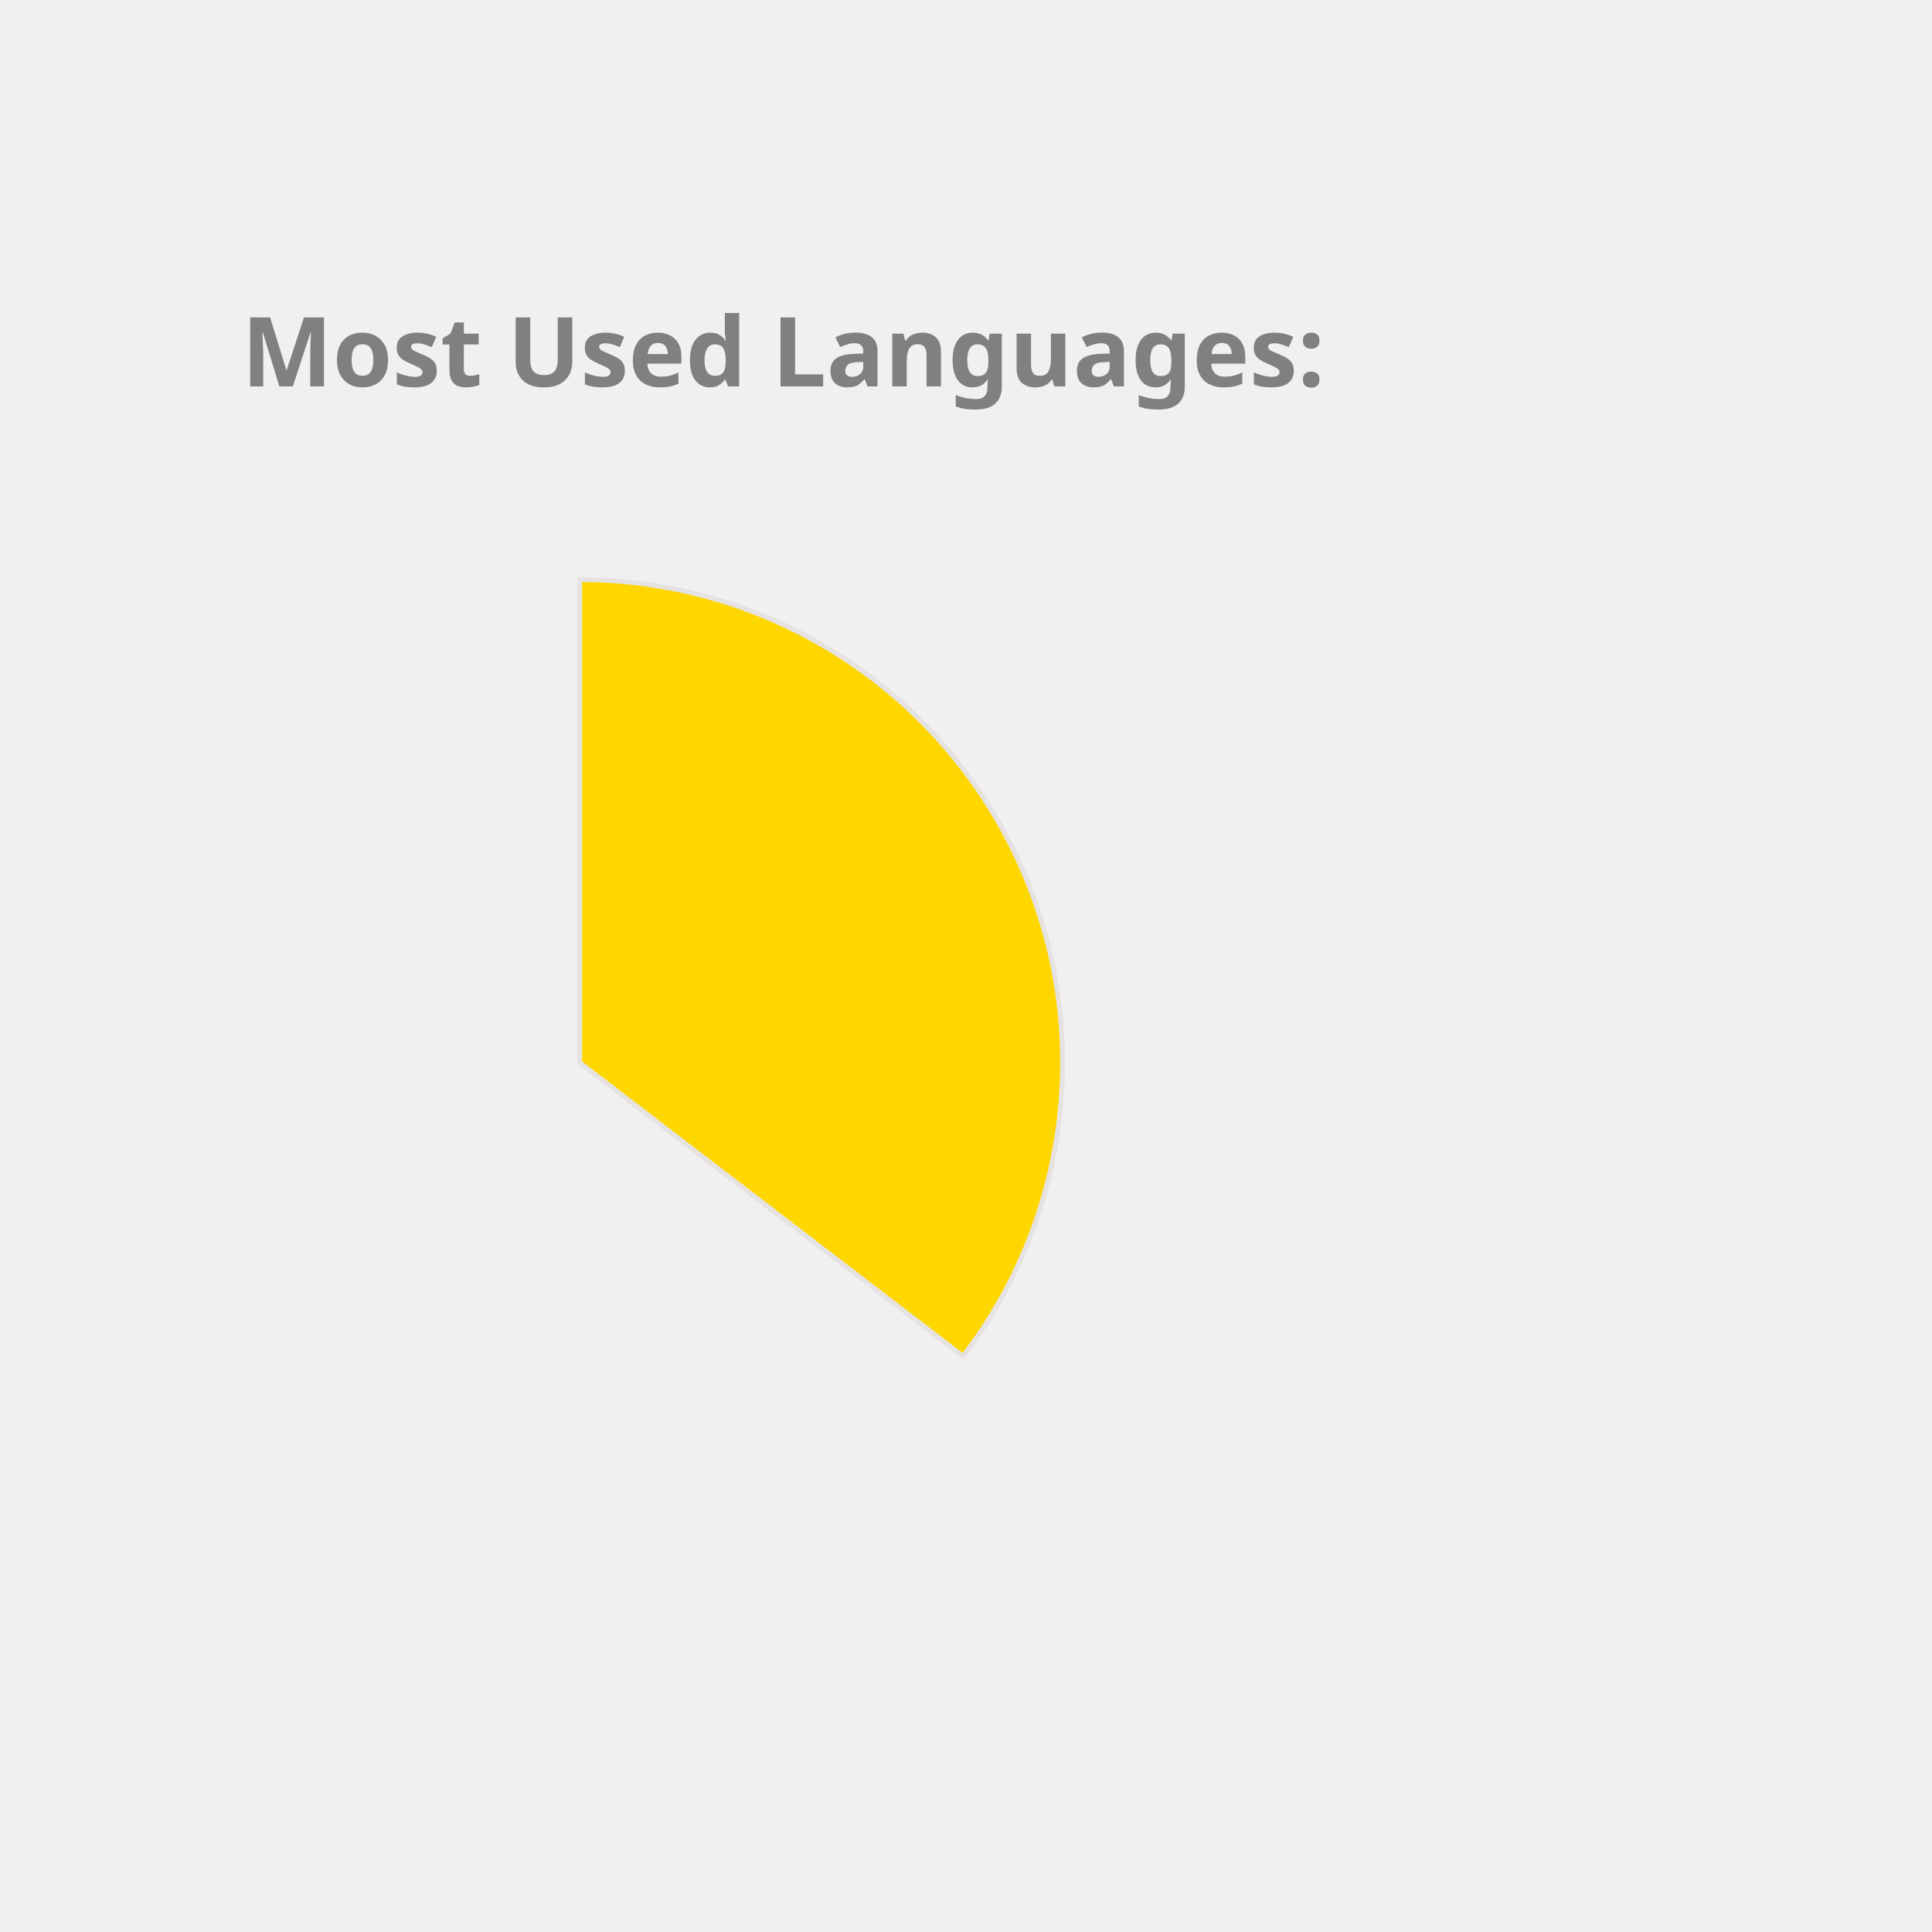
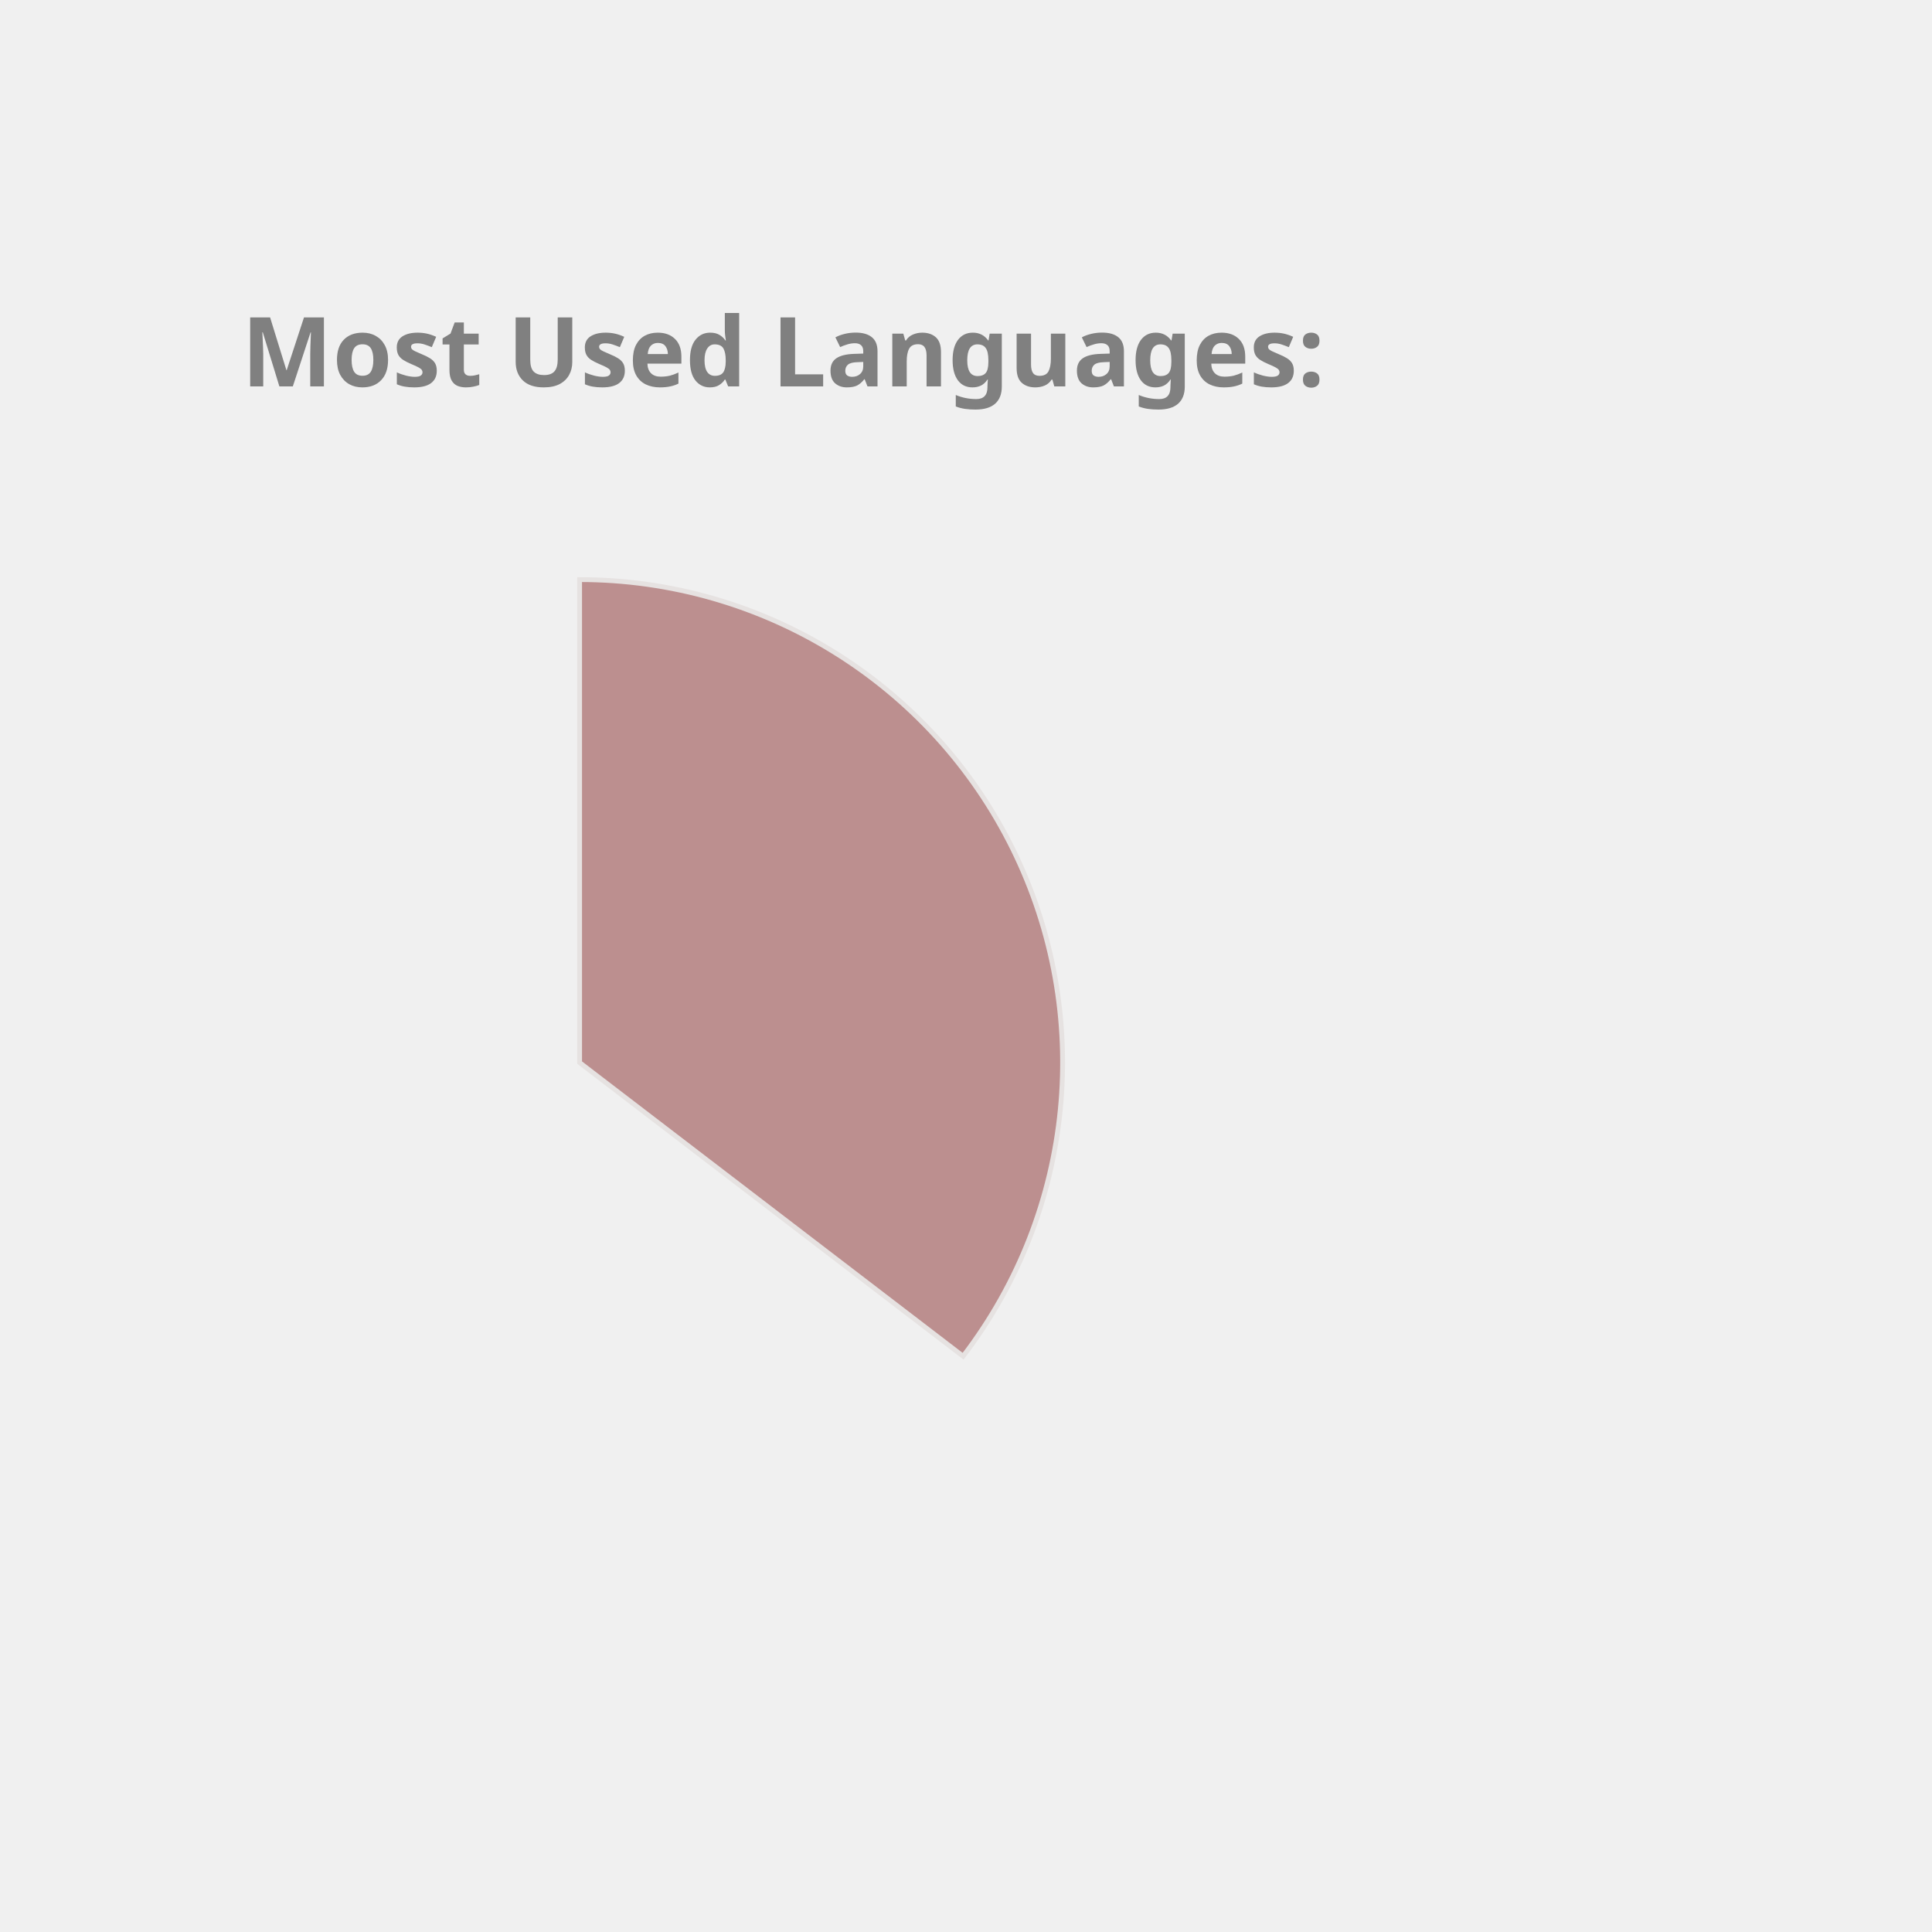
<svg xmlns="http://www.w3.org/2000/svg" height="350px" width="350px" viewBox="0 0 400 400">
  <style> 
        .label {
                font: bold 20px sans-serif;
                color: #404040;
                -webkit-text-stroke: 1px white;
        }

        path {
                stroke: #E6E2E1;
                stroke-width: 1px;
                transform: translate(60px, 100px);
        }

        .path_1 {
                animation: fadeIn 5s linear forwards;
        }

        .path_2 {
                transform: scale(0);
                animation: fadeIn 5s linear forwards 5s;
        }


        
        .path_3 {
                transform: scale(0);
                animation: fadeIn 5s linear forwards 10s;
        }


        .path_4 {
                transform: scale(0);
                animation: fadeIn 5s linear forwards 15s;
        }

        .path_5 {
                transform: scale(0);
                animation: fadeIn 5s linear forwards 20s;
        }

        .path_6 {
                transform: scale(0);
                animation: fadeIn 5s linear forwards 25s;
        }

        .path_7 {
                transform: scale(0);
                animation: fadeIn 5s linear forwards 30s;
        }

        .path_8 {
                transform: scale(0);
                animation: fadeIn 5s linear forwards 35s;
        }

        .path_9 {
                transform: scale(0);
                animation: fadeIn 5s linear forwards 40s;
        }

        .path_10 {
                transform: scale(0);
                animation: fadeIn 5s linear forwards 45s;
        }

        @keyframes fadeIn {
                0% {                        
                        transform: translate(250px, 300px) rotate(0deg) scale(0);
                        
                }
                50% {
                        transform: translate(150px, 220px) rotate(180deg) scale(0.5);
                        
                }
                
                100% {
                        transform: translate(60px, 120px) rotate(360deg) scale(1);
                        
                }
        }
        .txt_1 {
                opacity: 0;
                animation: txtShow 5s linear forwards 0s;
        }

        .txt_2 {
                opacity: 0;
                animation: txtShow 5s linear forwards 5s;
        }

        .txt_3 {
                opacity: 0;
                animation: txtShow 5s linear forwards 10s;
        }

        .txt_4 {
                opacity: 0;
                animation: txtShow 5s linear forwards 15s;
        }

        .txt_5 {
                opacity: 0;
                animation: txtShow 5s linear forwards 20s;
        }

        .txt_6 {
                opacity: 0;
                animation: txtShow 5s linear forwards 25s;
        }

        .txt_7 {
                opacity: 0;
                animation: txtShow 5s linear forwards 30s;
        }

        .txt_8 {
                opacity: 0;
                animation: txtShow 5s linear forwards 35s;
        }

        .txt_9 {
                opacity: 0;
                animation: txtShow 5s linear forwards 40s;
        }

        .txt_10 {
                opacity: 0;
                animation: txtShow 5s linear forwards 45s;
        }

        @keyframes txtShow {
                0% {                        
                        opacity: 0;
                        transform: translate(0px, 0px) scale(0);
                }
                100% {
                        opacity: 1;
                        transform: translate(0px, 0px) scale(1);
                        
                }
        }
</style>
-   <path class="path_1" d="M 60,120 L 60,20 A 100,100 0 0 1 139.399,180.793 Z" fill="Gold" stroke="#fff" stroke-width="2" />
-   <text class="txt_1" x="260" y="150" fill="Gold" stroke="Gold" stroke-width="1">Java</text>
-   <path class="path_2" d="M 60,120 L 139.399,180.793 A 100,100 0 0 1 -26.707,169.819 Z" fill="Coral" stroke="#fff" stroke-width="2" />
-   <text class="txt_2" x="260" y="170" fill="Coral" stroke="Coral" stroke-width="1">TypeScript</text>
+   <path class="path_1" d="M 60,120 L 60,20 A 100,100 0 0 1 139.399,180.793 Z" fill="RosyBrown" stroke="#fff" stroke-width="2" />
+   <text class="txt_1" x="260" y="150" fill="RosyBrown" stroke="RosyBrown" stroke-width="1">Java</text>
+   <path class="path_2" d="M 60,120 L 139.399,180.793 A 100,100 0 0 1 -26.707,169.819 Z" fill="DodgerBlue" stroke="#fff" stroke-width="2" />
+   <text class="txt_2" x="260" y="170" fill="DodgerBlue" stroke="DodgerBlue" stroke-width="1">TypeScript</text>
  <path class="path_3" d="M 60,120 L -26.707,169.819 A 100,100 0 0 1 -29.664,75.724 Z" fill="MediumTurquoise" stroke="#fff" stroke-width="2" />
  <text class="txt_3" x="260" y="190" fill="MediumTurquoise" stroke="MediumTurquoise" stroke-width="1">JavaScript</text>
-   <path class="path_4" d="M 60,120 L -29.664,75.724 A 100,100 0 0 1 -11.594,50.183 Z" fill="MediumAquaMarine" stroke="#fff" stroke-width="2" />
-   <text class="txt_4" x="260" y="210" fill="MediumAquaMarine" stroke="MediumAquaMarine" stroke-width="1">HTML</text>
-   <path class="path_5" d="M 60,120 L -11.594,50.183 A 100,100 0 0 1 9.096,33.926 Z" fill="RosyBrown" stroke="#fff" stroke-width="2" />
-   <text class="txt_5" x="260" y="230" fill="RosyBrown" stroke="RosyBrown" stroke-width="1">CSS</text>
-   <path class="path_6" d="M 60,120 L 9.096,33.926 A 100,100 0 0 1 32.101,23.971 Z" fill="Tomato" stroke="#fff" stroke-width="2" />
-   <text class="txt_6" x="260" y="250" fill="Tomato" stroke="Tomato" stroke-width="1">Sass</text>
-   <path class="path_7" d="M 60,120 L 32.101,23.971 A 100,100 0 0 1 41.262,21.771 Z" fill="DarkKhaki" stroke="#fff" stroke-width="2" />
-   <text class="txt_7" x="260" y="270" fill="DarkKhaki" stroke="DarkKhaki" stroke-width="1">Python</text>
-   <path class="path_8" d="M 60,120 L 41.262,21.771 A 100,100 0 0 1 49.964,20.505 Z" fill="LightSeaGreen" stroke="#fff" stroke-width="2" />
-   <text class="txt_8" x="260" y="290" fill="LightSeaGreen" stroke="LightSeaGreen" stroke-width="1">Batchfile</text>
-   <path class="path_9" d="M 60,120 L 49.964,20.505 A 100,100 0 0 1 54.348,20.16 Z" fill="Crimson" stroke="#fff" stroke-width="2" />
-   <text class="txt_9" x="260" y="310" fill="Crimson" stroke="Crimson" stroke-width="1">Mustache</text>
-   <path class="path_10" d="M 60,120 L 54.348,20.16 A 100,100 0 0 1 58.115,20.018 Z" fill="Orange" stroke="#fff" stroke-width="2" />
-   <text class="txt_10" x="260" y="330" fill="Orange" stroke="Orange" stroke-width="1">SCSS</text>
+   <path class="path_4" d="M 60,120 L -29.664,75.724 A 100,100 0 0 1 -11.594,50.183 Z" fill="IndianRed" stroke="#fff" stroke-width="2" />
+   <text class="txt_4" x="260" y="210" fill="IndianRed" stroke="IndianRed" stroke-width="1">HTML</text>
+   <path class="path_5" d="M 60,120 L -11.594,50.183 A 100,100 0 0 1 9.096,33.926 Z" fill="Coral" stroke="#fff" stroke-width="2" />
+   <text class="txt_5" x="260" y="230" fill="Coral" stroke="Coral" stroke-width="1">CSS</text>
+   <path class="path_6" d="M 60,120 L 9.096,33.926 A 100,100 0 0 1 32.101,23.971 Z" fill="SteelBlue" stroke="#fff" stroke-width="2" />
+   <text class="txt_6" x="260" y="250" fill="SteelBlue" stroke="SteelBlue" stroke-width="1">Sass</text>
+   <path class="path_7" d="M 60,120 L 32.101,23.971 A 100,100 0 0 1 41.262,21.771 Z" fill="Orange" stroke="#fff" stroke-width="2" />
+   <text class="txt_7" x="260" y="270" fill="Orange" stroke="Orange" stroke-width="1">Python</text>
+   <path class="path_8" d="M 60,120 L 41.262,21.771 A 100,100 0 0 1 49.964,20.505 Z" fill="MediumSlateBlue" stroke="#fff" stroke-width="2" />
+   <text class="txt_8" x="260" y="290" fill="MediumSlateBlue" stroke="MediumSlateBlue" stroke-width="1">Batchfile</text>
+   <path class="path_9" d="M 60,120 L 49.964,20.505 A 100,100 0 0 1 54.348,20.16 Z" fill="Salmon" stroke="#fff" stroke-width="2" />
+   <text class="txt_9" x="260" y="310" fill="Salmon" stroke="Salmon" stroke-width="1">Mustache</text>
+   <path class="path_10" d="M 60,120 L 54.348,20.16 A 100,100 0 0 1 58.115,20.018 Z" fill="Tan" stroke="#fff" stroke-width="2" />
+   <text class="txt_10" x="260" y="330" fill="Tan" stroke="Tan" stroke-width="1">SCSS</text>
  <g class="label">
    <text x="50" y="80" fill="grey">Most Used Languages:</text>
  </g>
</svg>
